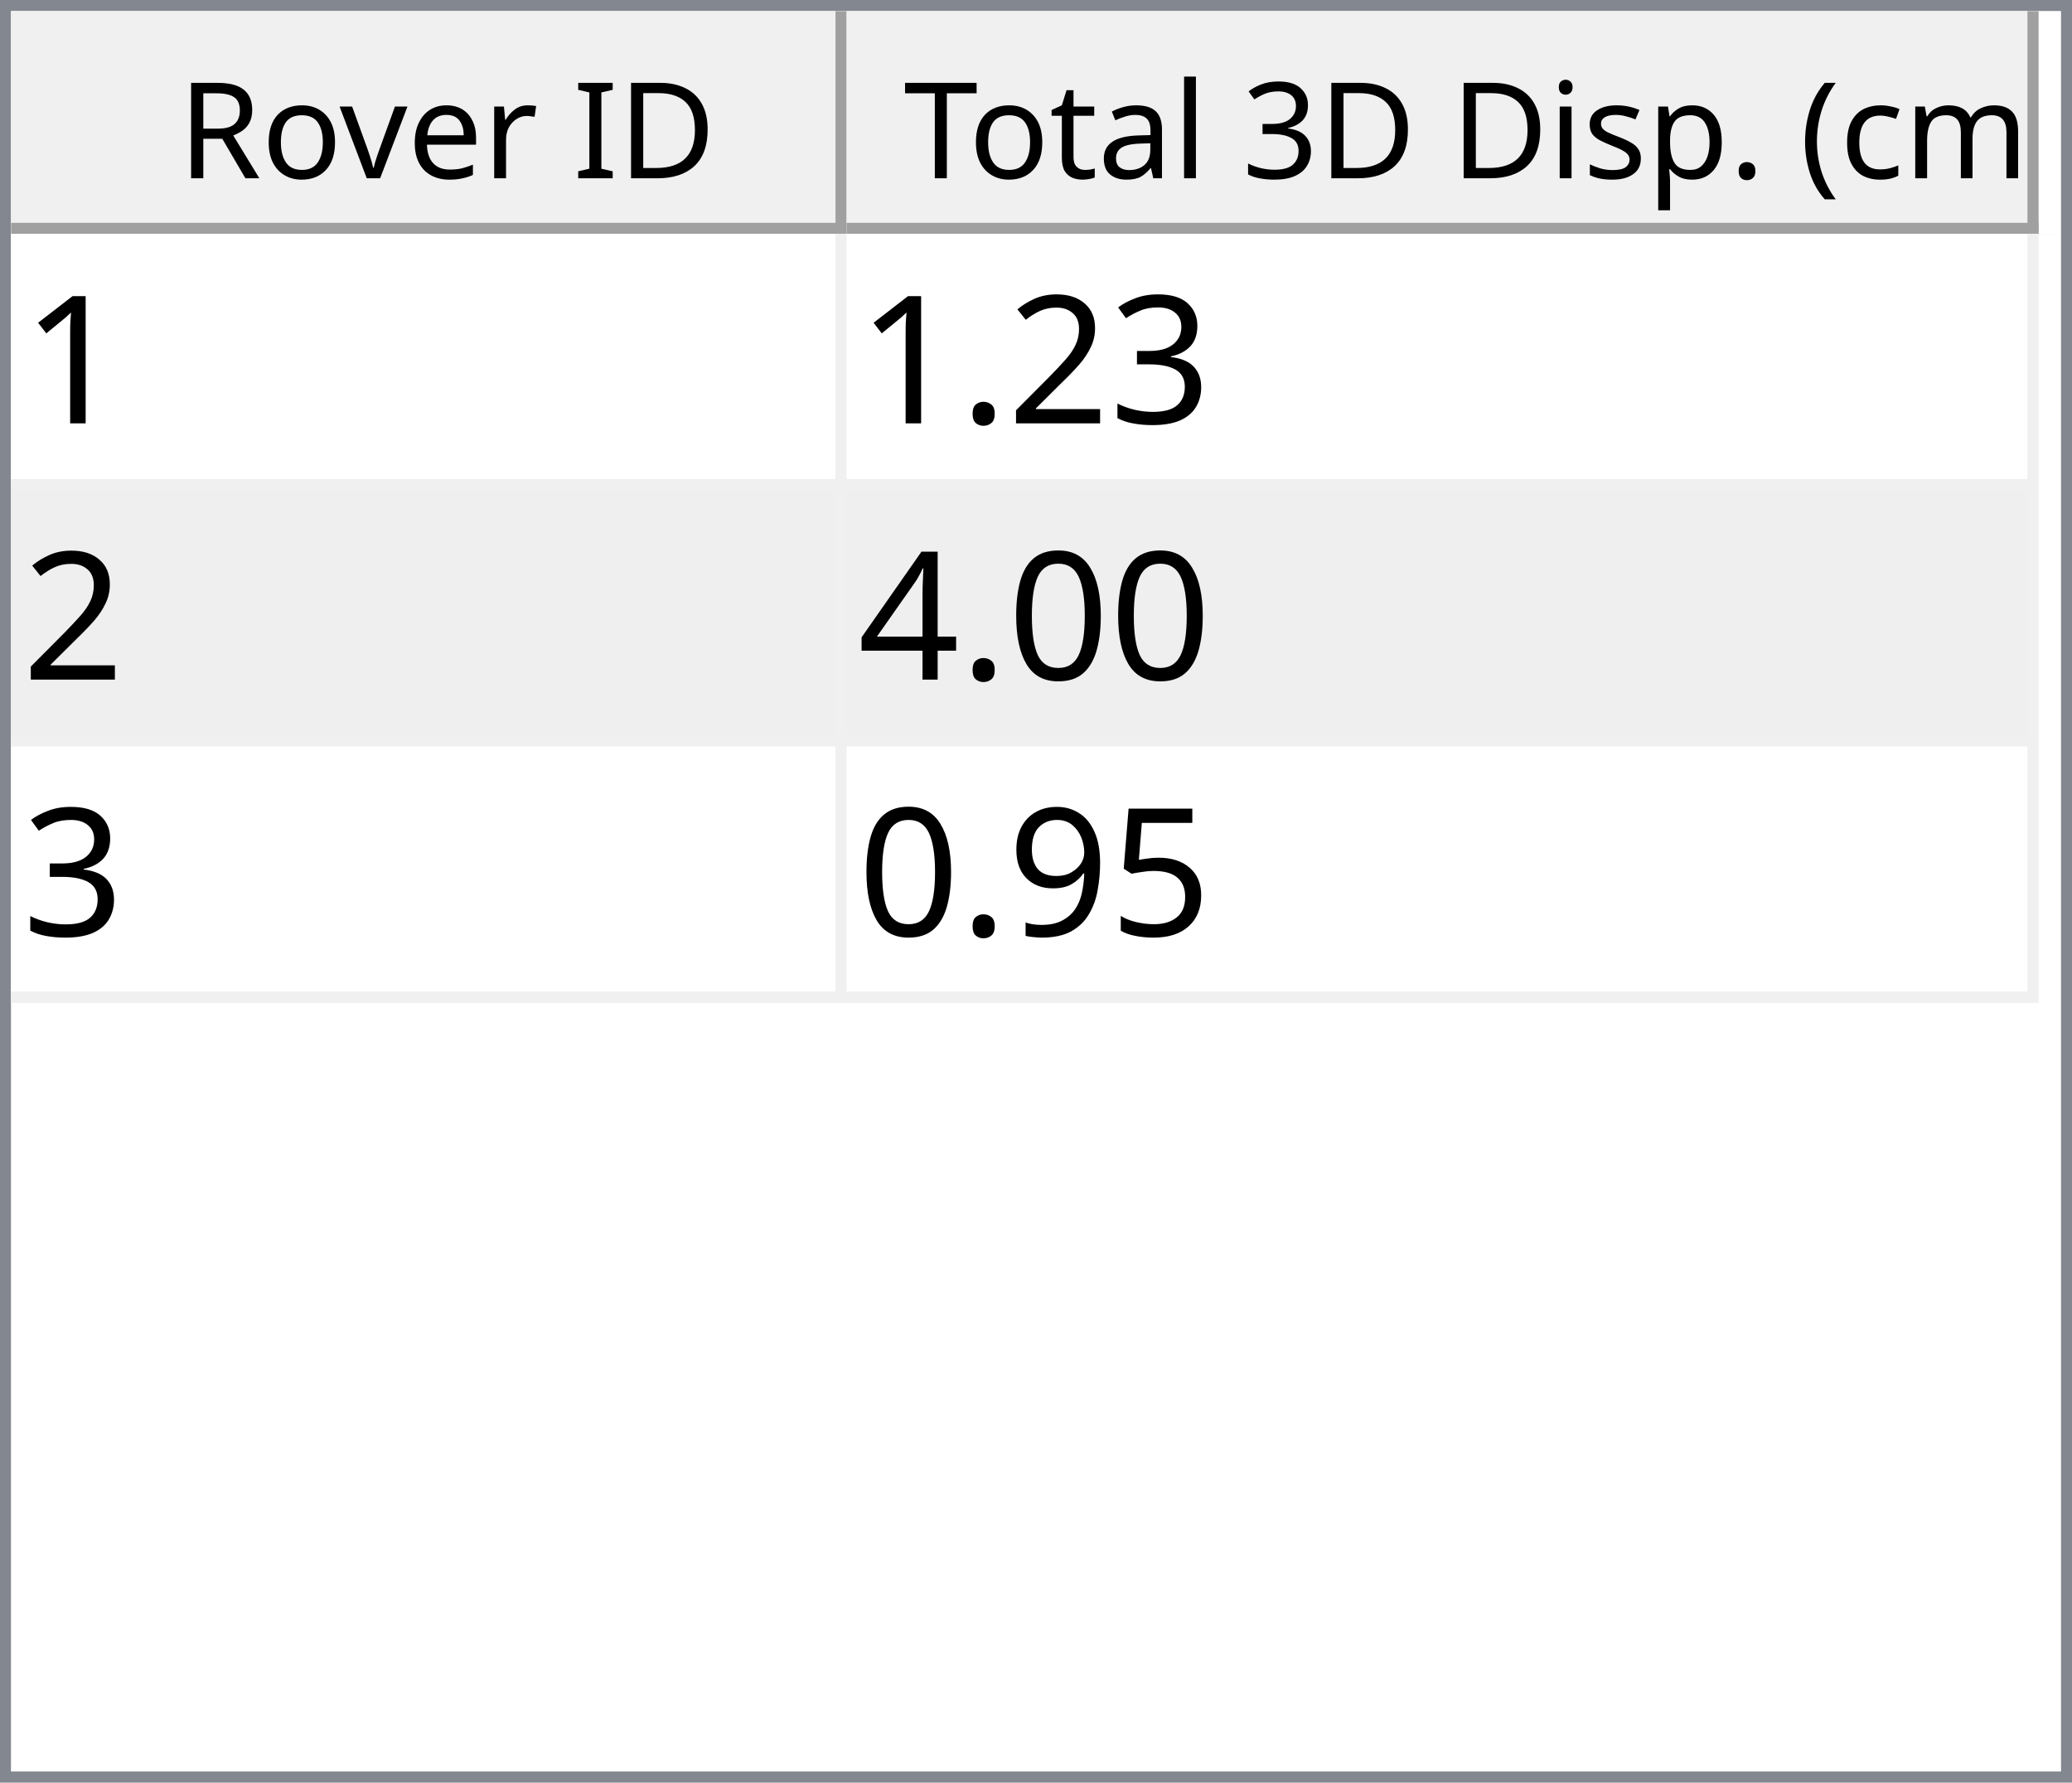
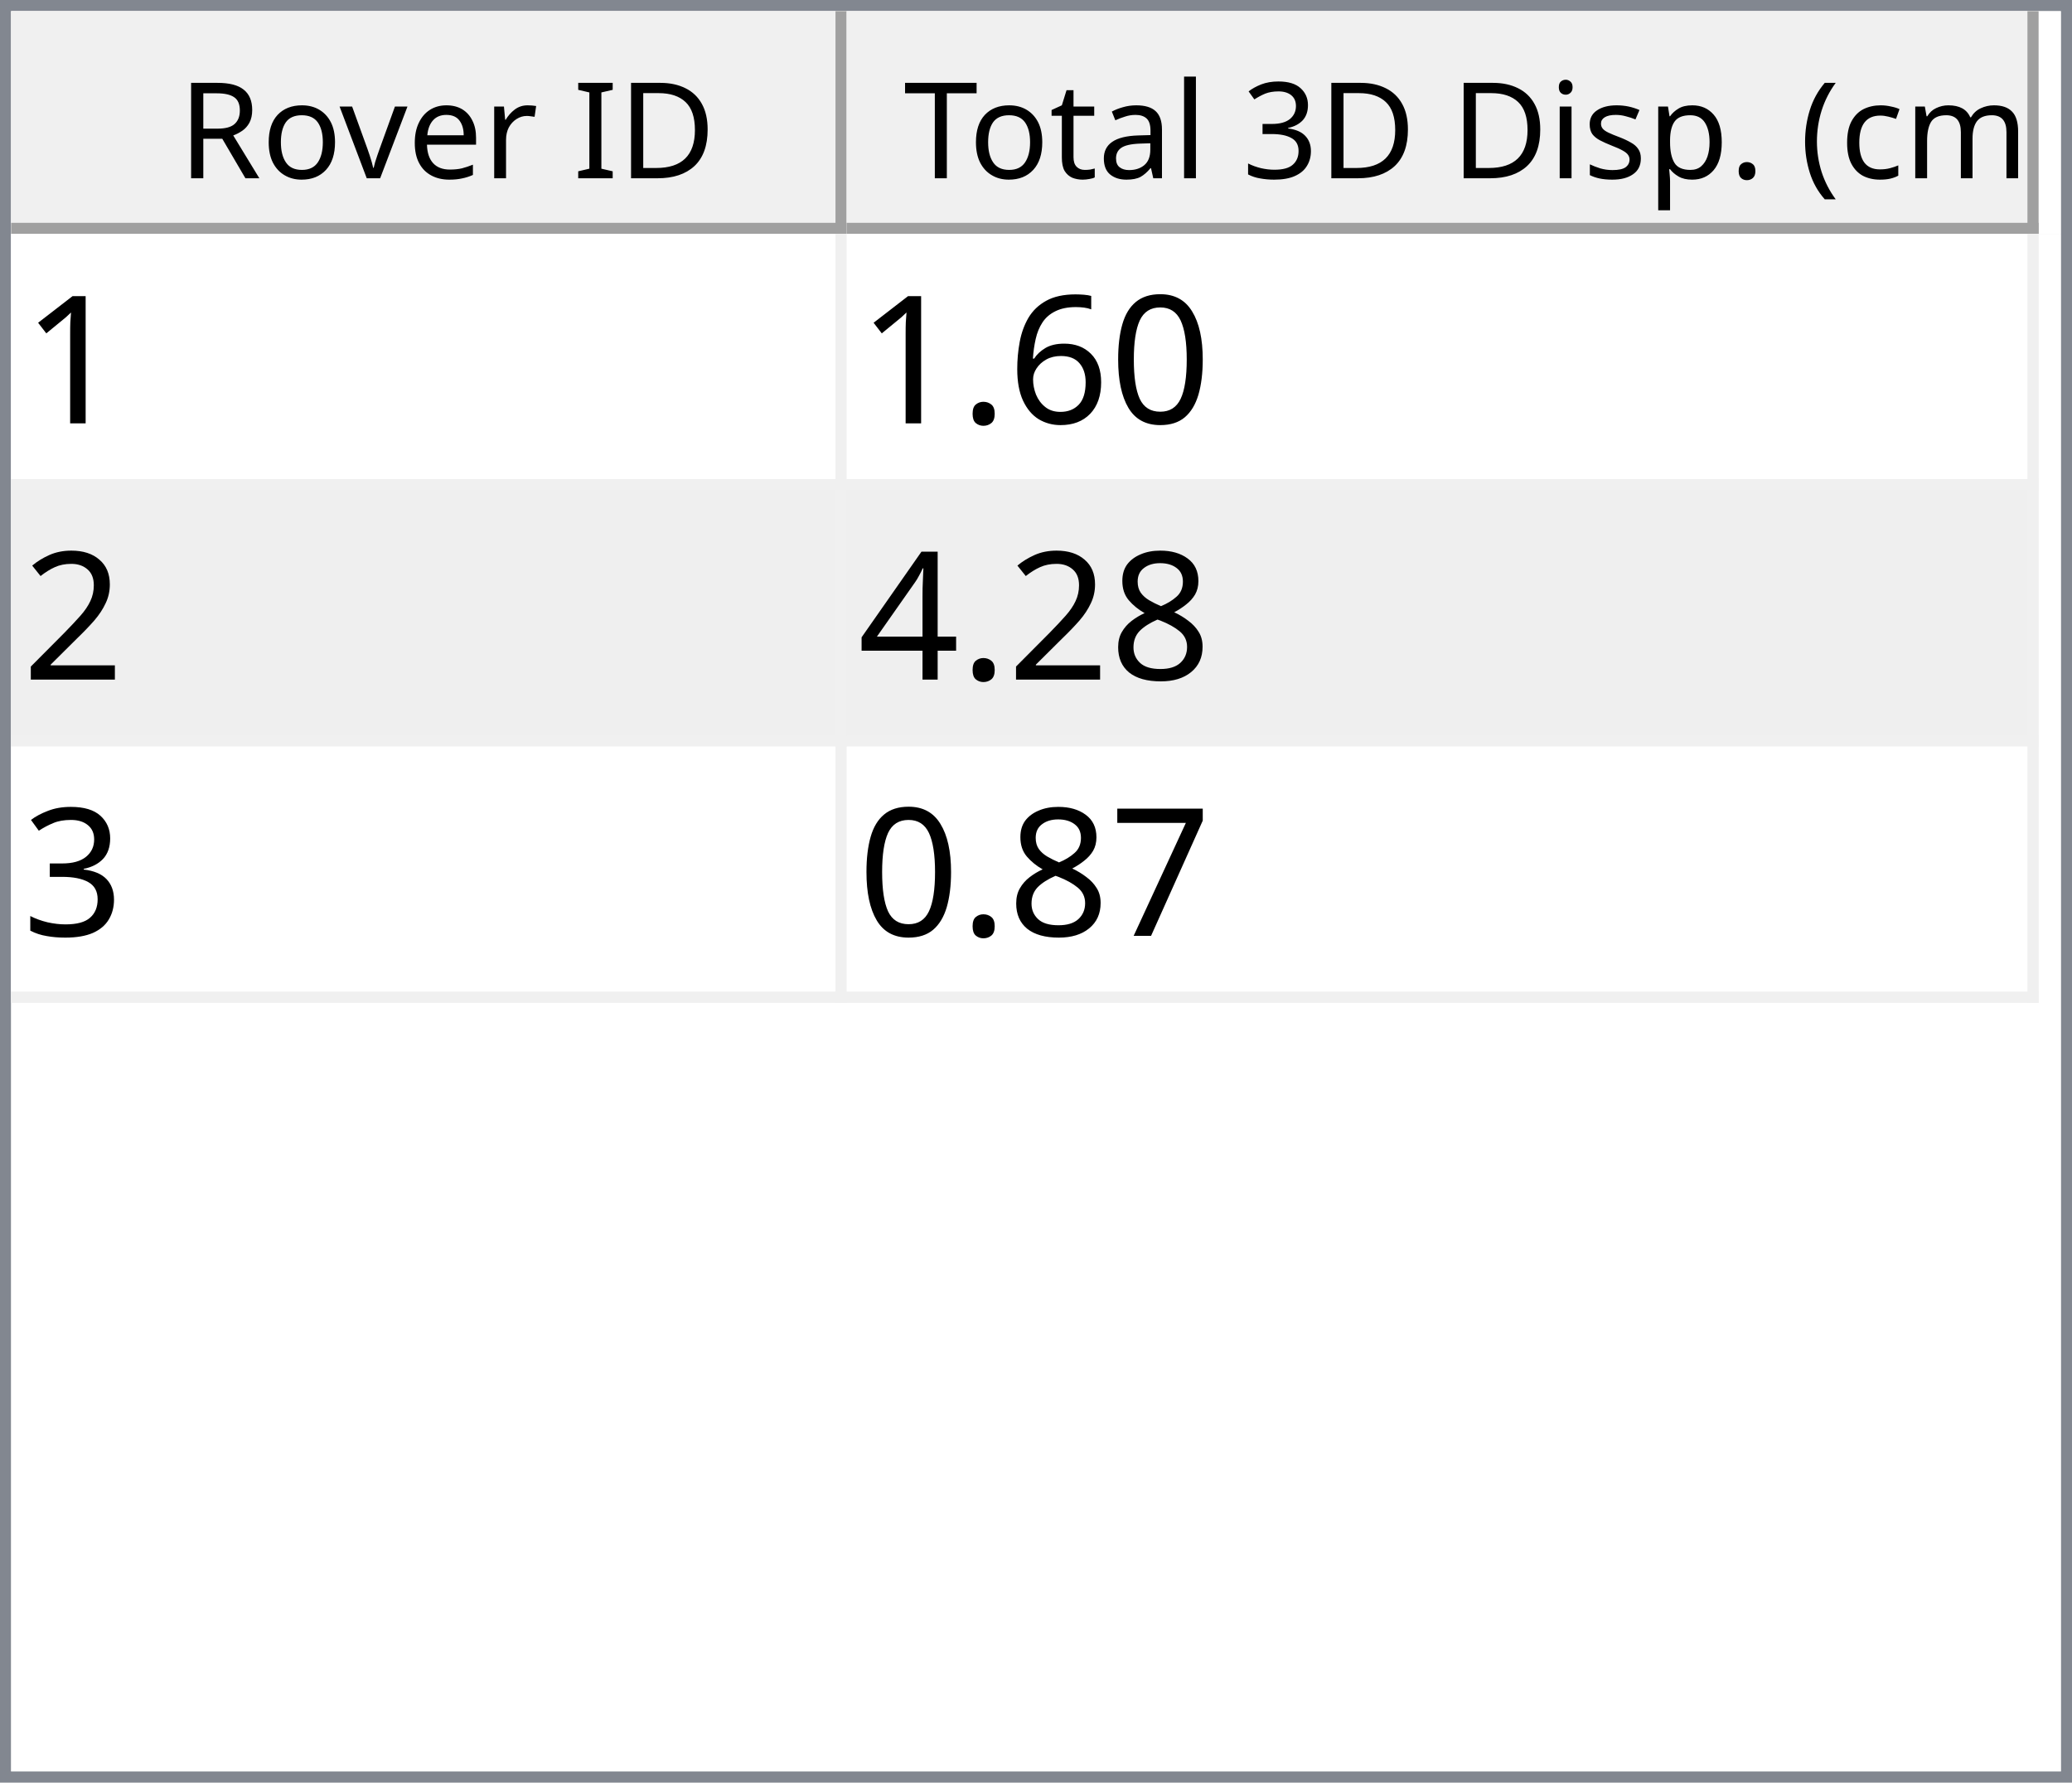
<svg xmlns="http://www.w3.org/2000/svg" style="fill-opacity:1; color-rendering:auto; color-interpolation:auto; text-rendering:auto; stroke:black; stroke-linecap:square; stroke-miterlimit:10; shape-rendering:auto; stroke-opacity:1; fill:black; stroke-dasharray:none; font-weight:normal; stroke-width:1; font-family:'Dialog'; font-style:normal; stroke-linejoin:miter; font-size:12px; stroke-dashoffset:0; image-rendering:auto;" width="186" height="160">
  <defs id="genericDefs" />
  <g>
    <defs id="defs1">
      <clipPath clipPathUnits="userSpaceOnUse" id="clipPath1">
        <path d="M0 0 L186 0 L186 160 L0 160 L0 0 Z" />
      </clipPath>
      <clipPath clipPathUnits="userSpaceOnUse" id="clipPath2">
        <path d="M0 0 L0 160 L186 160 L186 0 Z" />
      </clipPath>
      <clipPath clipPathUnits="userSpaceOnUse" id="clipPath3">
        <path d="M0 0 L0 20 L184 20 L184 0 Z" />
      </clipPath>
      <clipPath clipPathUnits="userSpaceOnUse" id="clipPath4">
        <path d="M0 0 L0 20 L75 20 L75 0 Z" />
      </clipPath>
      <clipPath clipPathUnits="userSpaceOnUse" id="clipPath5">
        <path d="M1 1 L1 19 L74 19 L74 1 Z" />
      </clipPath>
      <clipPath clipPathUnits="userSpaceOnUse" id="clipPath6">
        <path d="M0 0 L0 18 L73 18 L73 0 Z" />
      </clipPath>
      <clipPath clipPathUnits="userSpaceOnUse" id="clipPath7">
        <path d="M-0.5 -0.5 L-0.5 19.5 L74.5 19.5 L74.5 -0.5 Z" />
      </clipPath>
      <clipPath clipPathUnits="userSpaceOnUse" id="clipPath8">
        <path d="M0 0 L0 20 L107 20 L107 0 Z" />
      </clipPath>
      <clipPath clipPathUnits="userSpaceOnUse" id="clipPath9">
        <path d="M1 1 L1 19 L106 19 L106 1 Z" />
      </clipPath>
      <clipPath clipPathUnits="userSpaceOnUse" id="clipPath10">
        <path d="M0 0 L0 18 L105 18 L105 0 Z" />
      </clipPath>
      <clipPath clipPathUnits="userSpaceOnUse" id="clipPath11">
        <path d="M-0.5 -0.5 L-0.5 19.5 L106.5 19.5 L106.5 -0.5 Z" />
      </clipPath>
      <clipPath clipPathUnits="userSpaceOnUse" id="clipPath12">
        <path d="M0 0 L0 138 L184 138 L184 0 Z" />
      </clipPath>
      <clipPath clipPathUnits="userSpaceOnUse" id="clipPath13">
        <path d="M0 0 L0 69 L182 69 L182 0 Z" />
      </clipPath>
      <clipPath clipPathUnits="userSpaceOnUse" id="clipPath14">
        <path d="M-0.5 -0.5 L-0.5 68.5 L181.5 68.5 L181.5 -0.5 Z" />
      </clipPath>
      <clipPath clipPathUnits="userSpaceOnUse" id="clipPath15">
        <path d="M0 0 L0 22 L74 22 L74 0 Z" />
      </clipPath>
      <clipPath clipPathUnits="userSpaceOnUse" id="clipPath16">
        <path d="M0 0 L0 22 L106 22 L106 0 Z" />
      </clipPath>
      <font horiz-adv-x="64.551" id="font1">
        <font-face ascent="107.91" descent="25.098" units-per-em="100" style="font-style:normal; font-family:Segoe UI; font-weight:normal;" />
        <missing-glyph horiz-adv-x="64.551" d="M8.109 0 L8.109 68.266 L56.453 68.266 L56.453 0 L8.109 0 ZM15.328 7.234 L49.219 7.234 L49.219 61.031 L15.328 61.031 L15.328 7.234 Z" />
        <glyph unicode="D" horiz-adv-x="70.117" d="M9.188 0 L9.188 70.016 L28.516 70.016 Q65.531 70.016 65.531 35.891 Q65.531 19.672 55.25 9.836 Q44.969 0 27.734 0 L9.188 0 ZM17.391 62.594 L17.391 7.422 L27.828 7.422 Q41.609 7.422 49.273 14.797 Q56.938 22.172 56.938 35.688 Q56.938 62.594 28.328 62.594 L17.391 62.594 Z" />
        <glyph unicode="I" horiz-adv-x="26.611" d="M17.391 0 L9.188 0 L9.188 70.016 L17.391 70.016 L17.391 0 Z" />
        <glyph unicode=" " horiz-adv-x="27.393" d="" />
        <glyph unicode="r" horiz-adv-x="34.766" d="M34.188 41.891 Q32.078 43.5 28.125 43.5 Q23 43.5 19.555 38.672 Q16.109 33.844 16.109 25.484 L16.109 0 L8.109 0 L8.109 50 L16.109 50 L16.109 39.703 L16.312 39.703 Q18.016 44.969 21.531 47.922 Q25.047 50.875 29.391 50.875 Q32.516 50.875 34.188 50.203 L34.188 41.891 Z" />
        <glyph unicode="e" horiz-adv-x="52.295" d="M48.297 23 L12.984 23 Q13.188 14.656 17.484 10.109 Q21.781 5.562 29.297 5.562 Q37.75 5.562 44.828 11.141 L44.828 3.609 Q38.234 -1.172 27.391 -1.172 Q16.797 -1.172 10.742 5.641 Q4.688 12.453 4.688 24.812 Q4.688 36.469 11.305 43.82 Q17.922 51.172 27.734 51.172 Q37.547 51.172 42.922 44.828 Q48.297 38.484 48.297 27.203 L48.297 23 ZM40.094 29.781 Q40.047 36.719 36.75 40.578 Q33.453 44.438 27.594 44.438 Q21.922 44.438 17.969 40.383 Q14.016 36.328 13.094 29.781 L40.094 29.781 Z" />
        <glyph unicode="v" horiz-adv-x="47.9" d="M47.406 50 L27.484 0 L19.625 0 L0.688 50 L9.469 50 L22.172 13.672 Q23.578 9.672 23.922 6.688 L24.125 6.688 Q24.609 10.453 25.688 13.484 L38.969 50 L47.406 50 Z" />
        <glyph unicode="o" horiz-adv-x="58.594" d="M29 -1.172 Q17.922 -1.172 11.305 5.836 Q4.688 12.844 4.688 24.422 Q4.688 37.016 11.57 44.094 Q18.453 51.172 30.172 51.172 Q41.359 51.172 47.633 44.289 Q53.906 37.406 53.906 25.203 Q53.906 13.234 47.141 6.031 Q40.375 -1.172 29 -1.172 ZM29.594 44.438 Q21.875 44.438 17.383 39.188 Q12.891 33.938 12.891 24.703 Q12.891 15.828 17.43 10.695 Q21.969 5.562 29.594 5.562 Q37.359 5.562 41.531 10.594 Q45.703 15.625 45.703 24.906 Q45.703 34.281 41.531 39.359 Q37.359 44.438 29.594 44.438 Z" />
        <glyph unicode="R" horiz-adv-x="59.814" d="M59.375 0 L49.609 0 L37.891 19.625 Q36.281 22.359 34.766 24.289 Q33.25 26.219 31.664 27.438 Q30.078 28.656 28.25 29.219 Q26.422 29.781 24.125 29.781 L17.391 29.781 L17.391 0 L9.188 0 L9.188 70.016 L30.078 70.016 Q34.672 70.016 38.555 68.867 Q42.438 67.719 45.289 65.375 Q48.141 63.031 49.758 59.547 Q51.375 56.062 51.375 51.375 Q51.375 47.703 50.273 44.656 Q49.172 41.609 47.148 39.211 Q45.125 36.812 42.266 35.133 Q39.406 33.453 35.844 32.516 L35.844 32.328 Q37.594 31.547 38.891 30.547 Q40.188 29.547 41.359 28.18 Q42.531 26.812 43.68 25.078 Q44.828 23.344 46.234 21.047 L59.375 0 ZM17.391 62.594 L17.391 37.203 L28.516 37.203 Q31.594 37.203 34.203 38.133 Q36.812 39.062 38.719 40.797 Q40.625 42.531 41.703 45.047 Q42.781 47.562 42.781 50.688 Q42.781 56.297 39.141 59.445 Q35.5 62.594 28.609 62.594 L17.391 62.594 Z" />
        <glyph unicode=")" horiz-adv-x="30.176" d="M8.297 -15.922 L1.172 -15.922 Q16.406 2.344 16.406 26.812 Q16.406 51.469 1.078 70.016 L8.297 70.016 Q23.531 52.156 23.531 26.703 Q23.531 1.375 8.297 -15.922 Z" />
        <glyph unicode="m" horiz-adv-x="86.133" d="M79.109 0 L71.094 0 L71.094 28.719 Q71.094 37.016 68.531 40.727 Q65.969 44.438 59.906 44.438 Q54.781 44.438 51.195 39.75 Q47.609 35.062 47.609 28.516 L47.609 0 L39.594 0 L39.594 29.688 Q39.594 44.438 28.219 44.438 Q22.953 44.438 19.531 40.016 Q16.109 35.594 16.109 28.516 L16.109 0 L8.109 0 L8.109 50 L16.109 50 L16.109 42.094 L16.312 42.094 Q21.625 51.172 31.844 51.172 Q36.969 51.172 40.773 48.312 Q44.578 45.453 46 40.828 Q51.562 51.172 62.594 51.172 Q79.109 51.172 79.109 30.812 L79.109 0 Z" />
        <glyph unicode="c" horiz-adv-x="46.191" d="M42.188 2.297 Q36.422 -1.172 28.516 -1.172 Q17.828 -1.172 11.258 5.789 Q4.688 12.75 4.688 23.828 Q4.688 36.188 11.766 43.68 Q18.844 51.172 30.672 51.172 Q37.25 51.172 42.281 48.734 L42.281 40.531 Q36.719 44.438 30.375 44.438 Q22.703 44.438 17.797 38.945 Q12.891 33.453 12.891 24.516 Q12.891 15.719 17.508 10.641 Q22.125 5.562 29.891 5.562 Q36.422 5.562 42.188 9.906 L42.188 2.297 Z" />
        <glyph unicode="(" horiz-adv-x="30.176" d="M29.109 -15.922 L21.969 -15.922 Q6.844 1.375 6.844 26.703 Q6.844 52.156 21.969 70.016 L29.203 70.016 Q13.875 51.469 13.875 26.812 Q13.875 2.344 29.109 -15.922 Z" />
        <glyph unicode="." horiz-adv-x="21.68" d="M10.891 -1.078 Q8.641 -1.078 7.055 0.539 Q5.469 2.156 5.469 4.391 Q5.469 6.641 7.055 8.273 Q8.641 9.906 10.891 9.906 Q13.188 9.906 14.797 8.273 Q16.406 6.641 16.406 4.391 Q16.406 2.156 14.797 0.539 Q13.188 -1.078 10.891 -1.078 Z" />
        <glyph unicode="p" horiz-adv-x="58.789" d="M16.312 7.234 L16.109 7.234 L16.109 -23 L8.109 -23 L8.109 50 L16.109 50 L16.109 41.219 L16.312 41.219 Q22.219 51.172 33.594 51.172 Q43.266 51.172 48.688 44.461 Q54.109 37.75 54.109 26.469 Q54.109 13.922 48 6.375 Q41.891 -1.172 31.297 -1.172 Q21.578 -1.172 16.312 7.234 ZM16.109 27.391 L16.109 20.406 Q16.109 14.203 20.141 9.883 Q24.172 5.562 30.375 5.562 Q37.641 5.562 41.773 11.133 Q45.906 16.703 45.906 26.609 Q45.906 34.969 42.047 39.703 Q38.188 44.438 31.594 44.438 Q24.609 44.438 20.359 39.578 Q16.109 34.719 16.109 27.391 Z" />
        <glyph unicode="s" horiz-adv-x="42.432" d="M5.078 1.812 L5.078 10.406 Q11.625 5.562 19.484 5.562 Q30.031 5.562 30.031 12.594 Q30.031 14.594 29.125 15.992 Q28.219 17.391 26.68 18.461 Q25.141 19.531 23.07 20.383 Q21 21.234 18.609 22.172 Q15.281 23.484 12.766 24.828 Q10.25 26.172 8.57 27.859 Q6.891 29.547 6.031 31.695 Q5.172 33.844 5.172 36.719 Q5.172 40.234 6.789 42.945 Q8.406 45.656 11.086 47.484 Q13.766 49.312 17.211 50.242 Q20.656 51.172 24.312 51.172 Q30.812 51.172 35.938 48.922 L35.938 40.828 Q30.422 44.438 23.25 44.438 Q21 44.438 19.195 43.922 Q17.391 43.406 16.094 42.477 Q14.797 41.547 14.086 40.258 Q13.375 38.969 13.375 37.406 Q13.375 35.453 14.086 34.133 Q14.797 32.812 16.164 31.789 Q17.531 30.766 19.484 29.938 Q21.438 29.109 23.922 28.125 Q27.25 26.859 29.883 25.516 Q32.516 24.172 34.375 22.484 Q36.234 20.797 37.234 18.602 Q38.234 16.406 38.234 13.375 Q38.234 9.672 36.602 6.938 Q34.969 4.203 32.234 2.398 Q29.5 0.594 25.93 -0.289 Q22.359 -1.172 18.453 -1.172 Q10.75 -1.172 5.078 1.812 Z" />
        <glyph unicode="i" horiz-adv-x="24.219" d="M12.203 62.703 Q10.062 62.703 8.547 64.164 Q7.031 65.625 7.031 67.875 Q7.031 70.125 8.547 71.609 Q10.062 73.094 12.203 73.094 Q14.406 73.094 15.945 71.609 Q17.484 70.125 17.484 67.875 Q17.484 65.719 15.945 64.211 Q14.406 62.703 12.203 62.703 ZM16.109 0 L8.109 0 L8.109 50 L16.109 50 L16.109 0 Z" />
        <glyph unicode="3" horiz-adv-x="53.906" d="M46.531 19.828 Q46.531 15.094 44.75 11.211 Q42.969 7.328 39.719 4.57 Q36.469 1.812 31.93 0.297 Q27.391 -1.219 21.922 -1.219 Q11.922 -1.219 6 2.594 L6 11.188 Q13.094 5.609 22.219 5.609 Q25.875 5.609 28.828 6.539 Q31.781 7.469 33.906 9.227 Q36.031 10.984 37.18 13.477 Q38.328 15.969 38.328 19.094 Q38.328 32.812 18.797 32.812 L12.984 32.812 L12.984 39.594 L18.5 39.594 Q35.797 39.594 35.797 52.484 Q35.797 64.406 22.609 64.406 Q15.188 64.406 8.688 59.422 L8.688 67.188 Q15.375 71.188 24.609 71.188 Q29 71.188 32.57 69.969 Q36.141 68.75 38.68 66.555 Q41.219 64.359 42.609 61.281 Q44 58.203 44 54.5 Q44 40.672 30.031 36.719 L30.031 36.531 Q33.594 36.141 36.625 34.797 Q39.656 33.453 41.852 31.305 Q44.047 29.156 45.289 26.25 Q46.531 23.344 46.531 19.828 Z" />
        <glyph unicode="l" horiz-adv-x="24.219" d="M16.109 0 L8.109 0 L8.109 74.031 L16.109 74.031 L16.109 0 Z" />
        <glyph unicode="a" horiz-adv-x="50.879" d="M43.891 0 L35.891 0 L35.891 7.812 L35.688 7.812 Q30.469 -1.172 20.312 -1.172 Q12.844 -1.172 8.617 2.781 Q4.391 6.734 4.391 13.281 Q4.391 27.297 20.906 29.594 L35.891 31.688 Q35.891 44.438 25.594 44.438 Q16.547 44.438 9.281 38.281 L9.281 46.484 Q16.656 51.172 26.266 51.172 Q43.891 51.172 43.891 32.516 L43.891 0 ZM35.891 25.297 L23.828 23.641 Q18.266 22.859 15.43 20.875 Q12.594 18.891 12.594 13.875 Q12.594 10.203 15.211 7.883 Q17.828 5.562 22.172 5.562 Q28.125 5.562 32.008 9.742 Q35.891 13.922 35.891 20.312 L35.891 25.297 Z" />
        <glyph unicode="t" horiz-adv-x="33.887" d="M31.297 0.484 Q28.469 -1.078 23.828 -1.078 Q10.688 -1.078 10.688 13.578 L10.688 43.172 L2.094 43.172 L2.094 50 L10.688 50 L10.688 62.203 L18.703 64.797 L18.703 50 L31.297 50 L31.297 43.172 L18.703 43.172 L18.703 14.984 Q18.703 9.969 20.414 7.82 Q22.125 5.672 26.078 5.672 Q29.109 5.672 31.297 7.328 L31.297 0.484 Z" />
        <glyph unicode="T" horiz-adv-x="52.393" d="M50.594 62.594 L30.375 62.594 L30.375 0 L22.172 0 L22.172 62.594 L2 62.594 L2 70.016 L50.594 70.016 L50.594 62.594 Z" />
      </font>
      <font horiz-adv-x="75.0" id="font2">
        <font-face ascent="100.537" descent="21.973" units-per-em="100" style="font-style:normal; font-family:sans-serif; font-weight:normal;" />
        <missing-glyph horiz-adv-x="75.0" d="M12.5 0 L12.5 62.5 L62.5 62.5 L62.5 0 L12.5 0 ZM14.062 1.562 L60.938 1.562 L60.938 60.938 L14.062 60.938 L14.062 1.562 Z" />
        <glyph unicode="1" horiz-adv-x="55.615" d="M37.25 0 L28.469 0 L28.469 56 Q25.297 52.984 20.141 49.953 Q14.984 46.922 10.891 45.406 L10.891 53.906 Q18.266 57.375 23.781 62.305 Q29.297 67.234 31.594 71.875 L37.25 71.875 L37.25 0 Z" />
+         <glyph unicode="0" horiz-adv-x="55.615" d="M4.156 35.297 Q4.156 48 6.766 55.742 Q9.375 63.484 14.523 67.68 Q19.672 71.875 27.484 71.875 Q33.25 71.875 37.594 69.555 Q41.938 67.234 44.773 62.867 Q47.609 58.5 49.219 52.227 Q50.828 45.953 50.828 35.297 Q50.828 22.703 48.242 14.969 Q45.656 7.234 40.508 3.008 Q35.359 -1.219 27.484 -1.219 Q17.141 -1.219 11.234 6.203 Q4.156 15.141 4.156 35.297 ZM13.188 35.297 Q13.188 17.672 17.312 11.836 Q21.438 6 27.484 6 Q33.547 6 37.672 11.859 Q41.797 17.719 41.797 35.297 Q41.797 52.984 37.672 58.789 Q33.547 64.594 27.391 64.594 Q21.344 64.594 17.719 59.469 Q13.188 52.938 13.188 35.297 Z" />
+         <glyph unicode="6" horiz-adv-x="55.615" d="M49.75 54.047 L41.016 53.375 Q39.844 58.547 37.703 60.891 Q34.125 64.656 28.906 64.656 Q24.703 64.656 21.531 62.312 Q17.391 59.281 14.992 53.469 Q12.594 47.656 12.5 36.922 Q15.672 41.75 20.266 44.094 Q24.859 46.438 29.891 46.438 Q38.672 46.438 44.852 39.969 Q51.031 33.5 51.031 23.25 Q51.031 16.5 48.125 10.719 Q45.219 4.938 40.141 1.859 Q35.062 -1.219 28.609 -1.219 Q17.625 -1.219 10.695 6.859 Q3.766 14.938 3.766 33.5 Q3.766 54.25 11.422 63.672 Q18.109 71.875 29.438 71.875 Q37.891 71.875 43.289 67.141 Q48.688 62.406 49.75 54.047 ZM13.875 23.188 Q13.875 18.656 15.797 14.508 Q17.719 10.359 21.188 8.18 Q24.656 6 28.469 6 Q34.031 6 38.039 10.492 Q42.047 14.984 42.047 22.703 Q42.047 30.125 38.086 34.398 Q34.125 38.672 28.125 38.672 Q22.172 38.672 18.023 34.398 Q13.875 30.125 13.875 23.188 Z" />
+         <glyph unicode="." horiz-adv-x="27.783" d="M9.078 0 L9.078 10.016 L19.094 10.016 L19.094 0 L9.078 0 Z" />
+         <glyph unicode="2" horiz-adv-x="55.615" d="M50.344 8.453 L50.344 0 L3.031 0 Q2.938 3.172 4.047 6.109 Q5.859 10.938 9.836 15.625 Q13.812 20.312 21.344 26.469 Q33.016 36.031 37.117 41.625 Q41.219 47.219 41.219 52.203 Q41.219 57.422 37.477 61.008 Q33.734 64.594 27.734 64.594 Q21.391 64.594 17.578 60.789 Q13.766 56.984 13.719 50.25 L4.688 51.172 Q5.609 61.281 11.664 66.578 Q17.719 71.875 27.938 71.875 Q38.234 71.875 44.242 66.164 Q50.25 60.453 50.25 52 Q50.25 47.703 48.492 43.555 Q46.734 39.406 42.656 34.812 Q38.578 30.219 29.109 22.219 Q21.188 15.578 18.945 13.211 Q16.703 10.844 15.234 8.453 L50.344 8.453 Z" />
+         <glyph unicode="8" horiz-adv-x="55.615" d="M17.672 38.812 Q12.203 40.828 9.57 44.539 Q6.938 48.25 6.938 53.422 Q6.938 61.234 12.555 66.555 Q18.172 71.875 27.484 71.875 Q36.859 71.875 42.578 66.43 Q48.297 60.984 48.297 53.172 Q48.297 48.188 45.68 44.508 Q43.062 40.828 37.75 38.812 Q44.344 36.672 47.781 31.883 Q51.219 27.094 51.219 20.453 Q51.219 11.281 44.727 5.031 Q38.234 -1.219 27.641 -1.219 Q17.047 -1.219 10.547 5.055 Q4.047 11.328 4.047 20.703 Q4.047 27.688 7.594 32.398 Q11.141 37.109 17.672 38.812 ZM15.922 53.719 Q15.922 48.641 19.195 45.414 Q22.469 42.188 27.688 42.188 Q32.766 42.188 36.016 45.383 Q39.266 48.578 39.266 53.219 Q39.266 58.062 35.914 61.359 Q32.562 64.656 27.594 64.656 Q22.562 64.656 19.242 61.43 Q15.922 58.203 15.922 53.719 ZM13.094 20.656 Q13.094 16.891 14.875 13.375 Q16.656 9.859 20.172 7.93 Q23.688 6 27.734 6 Q34.031 6 38.133 10.055 Q42.234 14.109 42.234 20.359 Q42.234 26.703 38.016 30.859 Q33.797 35.016 27.438 35.016 Q21.234 35.016 17.164 30.914 Q13.094 26.812 13.094 20.656 Z" />
+         <glyph unicode="4" horiz-adv-x="55.615" d="M32.328 0 L32.328 17.141 L1.266 17.141 L1.266 25.203 L33.938 71.578 L41.109 71.578 L41.109 25.203 L50.781 25.203 L50.781 17.141 L41.109 17.141 L41.109 0 L32.328 0 ZM32.328 25.203 L32.328 57.469 L9.906 25.203 L32.328 25.203 Z" />
        <glyph unicode="3" horiz-adv-x="55.615" d="M4.203 18.891 L12.984 20.062 Q14.5 12.594 18.141 9.297 Q21.781 6 27 6 Q33.203 6 37.477 10.297 Q41.75 14.594 41.75 20.953 Q41.75 27 37.797 30.93 Q33.844 34.859 27.734 34.859 Q25.25 34.859 21.531 33.891 L22.516 41.609 Q23.391 41.5 23.922 41.5 Q29.547 41.5 34.039 44.43 Q38.531 47.359 38.531 53.469 Q38.531 58.297 35.258 61.477 Q31.984 64.656 26.812 64.656 Q21.688 64.656 18.266 61.43 Q14.844 58.203 13.875 51.766 L5.078 53.328 Q6.688 62.156 12.398 67.016 Q18.109 71.875 26.609 71.875 Q32.469 71.875 37.398 69.359 Q42.328 66.844 44.945 62.5 Q47.562 58.156 47.562 53.266 Q47.562 48.641 45.07 44.828 Q42.578 41.016 37.703 38.766 Q44.047 37.312 47.562 32.695 Q51.078 28.078 51.078 21.141 Q51.078 11.766 44.242 5.25 Q37.406 -1.266 26.953 -1.266 Q17.531 -1.266 11.305 4.352 Q5.078 9.969 4.203 18.891 Z" />
-         <glyph unicode="2" horiz-adv-x="55.615" d="M50.344 8.453 L50.344 0 L3.031 0 Q2.938 3.172 4.047 6.109 Q5.859 10.938 9.836 15.625 Q13.812 20.312 21.344 26.469 Q33.016 36.031 37.117 41.625 Q41.219 47.219 41.219 52.203 Q41.219 57.422 37.477 61.008 Q33.734 64.594 27.734 64.594 Q21.391 64.594 17.578 60.789 Q13.766 56.984 13.719 50.25 L4.688 51.172 Q5.609 61.281 11.664 66.578 Q17.719 71.875 27.938 71.875 Q38.234 71.875 44.242 66.164 Q50.25 60.453 50.25 52 Q50.25 47.703 48.492 43.555 Q46.734 39.406 42.656 34.812 Q38.578 30.219 29.109 22.219 Q21.188 15.578 18.945 13.211 Q16.703 10.844 15.234 8.453 L50.344 8.453 Z" />
-         <glyph unicode="." horiz-adv-x="27.783" d="M9.078 0 L9.078 10.016 L19.094 10.016 L19.094 0 L9.078 0 Z" />
-         <glyph unicode="0" horiz-adv-x="55.615" d="M4.156 35.297 Q4.156 48 6.766 55.742 Q9.375 63.484 14.523 67.68 Q19.672 71.875 27.484 71.875 Q33.25 71.875 37.594 69.555 Q41.938 67.234 44.773 62.867 Q47.609 58.5 49.219 52.227 Q50.828 45.953 50.828 35.297 Q50.828 22.703 48.242 14.969 Q45.656 7.234 40.508 3.008 Q35.359 -1.219 27.484 -1.219 Q17.141 -1.219 11.234 6.203 Q4.156 15.141 4.156 35.297 ZM13.188 35.297 Q13.188 17.672 17.312 11.836 Q21.438 6 27.484 6 Q33.547 6 37.672 11.859 Q41.797 17.719 41.797 35.297 Q41.797 52.984 37.672 58.789 Q33.547 64.594 27.391 64.594 Q21.344 64.594 17.719 59.469 Q13.188 52.938 13.188 35.297 Z" />
-         <glyph unicode="4" horiz-adv-x="55.615" d="M32.328 0 L32.328 17.141 L1.266 17.141 L1.266 25.203 L33.938 71.578 L41.109 71.578 L41.109 25.203 L50.781 25.203 L50.781 17.141 L41.109 17.141 L41.109 0 L32.328 0 ZM32.328 25.203 L32.328 57.469 L9.906 25.203 L32.328 25.203 Z" />
-         <glyph unicode="5" horiz-adv-x="55.615" d="M4.156 18.75 L13.375 19.531 Q14.406 12.797 18.141 9.398 Q21.875 6 27.156 6 Q33.5 6 37.891 10.789 Q42.281 15.578 42.281 23.484 Q42.281 31 38.062 35.352 Q33.844 39.703 27 39.703 Q22.75 39.703 19.336 37.773 Q15.922 35.844 13.969 32.766 L5.719 33.844 L12.641 70.609 L48.25 70.609 L48.25 62.203 L19.672 62.203 L15.828 42.969 Q22.266 47.469 29.344 47.469 Q38.719 47.469 45.164 40.969 Q51.609 34.469 51.609 24.266 Q51.609 14.547 45.953 7.469 Q39.062 -1.219 27.156 -1.219 Q17.391 -1.219 11.211 4.25 Q5.031 9.719 4.156 18.75 Z" />
-         <glyph unicode="9" horiz-adv-x="55.615" d="M5.469 16.547 L13.922 17.328 Q14.984 11.375 18.016 8.688 Q21.047 6 25.781 6 Q29.828 6 32.883 7.859 Q35.938 9.719 37.891 12.82 Q39.844 15.922 41.164 21.195 Q42.484 26.469 42.484 31.938 Q42.484 32.516 42.438 33.688 Q39.797 29.5 35.234 26.883 Q30.672 24.266 25.344 24.266 Q16.453 24.266 10.305 30.711 Q4.156 37.156 4.156 47.703 Q4.156 58.594 10.578 65.234 Q17 71.875 26.656 71.875 Q33.641 71.875 39.43 68.117 Q45.219 64.359 48.219 57.398 Q51.219 50.438 51.219 37.25 Q51.219 23.531 48.242 15.406 Q45.266 7.281 39.383 3.031 Q33.5 -1.219 25.594 -1.219 Q17.188 -1.219 11.867 3.445 Q6.547 8.109 5.469 16.547 ZM41.453 48.141 Q41.453 55.719 37.43 60.156 Q33.406 64.594 27.734 64.594 Q21.875 64.594 17.531 59.812 Q13.188 55.031 13.188 47.406 Q13.188 40.578 17.312 36.305 Q21.438 32.031 27.484 32.031 Q33.594 32.031 37.523 36.305 Q41.453 40.578 41.453 48.141 Z" />
+         <glyph unicode="7" horiz-adv-x="55.615" d="M4.734 62.203 L4.734 70.656 L51.078 70.656 L51.078 63.812 Q44.234 56.547 37.523 44.484 Q30.812 32.422 27.156 19.672 Q24.516 10.688 23.781 0 L14.75 0 Q14.891 8.453 18.062 20.414 Q21.234 32.375 27.172 43.484 Q33.109 54.594 39.797 62.203 L4.734 62.203 Z" />
      </font>
    </defs>
    <g style="fill:white; stroke:white;">
      <rect x="0" y="0" width="186" style="clip-path:url(#clipPath1); stroke:none;" height="160" />
    </g>
    <g style="fill:white; text-rendering:optimizeSpeed; color-rendering:optimizeSpeed; image-rendering:optimizeSpeed; shape-rendering:crispEdges; stroke:white; color-interpolation:sRGB;">
      <rect x="0" width="186" height="160" y="0" style="stroke:none;" />
      <path style="stroke:none;" d="M0 160 L186 160 L186 0 L0 0 Z" />
    </g>
    <g style="fill:rgb(240,240,240); font-family:'Segoe UI'; stroke:rgb(240,240,240);">
      <rect x="0" y="0" width="186" style="clip-path:url(#clipPath2); stroke:none;" height="160" />
    </g>
    <g style="fill:rgb(130,135,144); font-family:'Segoe UI'; stroke:rgb(130,135,144);">
      <path d="M0 0 L186 0 L186 160 L0 160 L0 0 ZM1 1 L185 1 L185 159 L1 159 L1 1 Z" style="fill-rule:evenodd; clip-path:url(#clipPath2); stroke:none;" />
    </g>
    <g style="fill:white; font-family:'Segoe UI'; stroke:white;" transform="translate(1,1)">
      <rect x="0" y="0" width="184" style="clip-path:url(#clipPath3); stroke:none;" height="20" />
    </g>
    <g style="fill:rgb(240,240,240); font-family:'Segoe UI'; stroke:rgb(240,240,240);" transform="translate(1,1)">
      <rect x="0" y="0" width="75" style="clip-path:url(#clipPath4); stroke:none;" height="20" />
    </g>
    <g style="font-family:'Segoe UI';" transform="translate(2,2)">
      <text x="14" xml:space="preserve" y="14" style="clip-path:url(#clipPath6); stroke:none;">Rover ID</text>
    </g>
    <g style="fill:rgb(160,160,160); font-family:'Segoe UI'; stroke:rgb(160,160,160); stroke-linejoin:bevel;" transform="translate(1.5,1.5)">
      <line x1="74" x2="74" y1="0" style="fill:none; clip-path:url(#clipPath7);" y2="19" />
    </g>
    <g style="fill:rgb(160,160,160); font-family:'Segoe UI'; stroke:rgb(160,160,160); stroke-linejoin:bevel;" transform="matrix(1,0,0,1,1,1) translate(0.5,0.5)">
      <line x1="0" x2="74" y1="19" style="fill:none; clip-path:url(#clipPath7);" y2="19" />
    </g>
    <g style="fill:rgb(240,240,240); font-family:'Segoe UI'; stroke:rgb(240,240,240);" transform="translate(76,1)">
      <rect x="0" y="0" width="107" style="clip-path:url(#clipPath8); stroke:none;" height="20" />
    </g>
    <g style="font-family:'Segoe UI';" transform="translate(77,2)">
      <text x="1" xml:space="preserve" y="14" style="clip-path:url(#clipPath10); stroke:none;"> Total 3D Disp. (cm)</text>
    </g>
    <g style="fill:rgb(160,160,160); font-family:'Segoe UI'; stroke:rgb(160,160,160); stroke-linejoin:bevel;" transform="translate(76.5,1.5)">
      <line x1="106" x2="106" y1="0" style="fill:none; clip-path:url(#clipPath11);" y2="19" />
    </g>
    <g style="fill:rgb(160,160,160); font-family:'Segoe UI'; stroke:rgb(160,160,160); stroke-linejoin:bevel;" transform="matrix(1,0,0,1,76,1) translate(0.5,0.5)">
      <line x1="0" x2="106" y1="19" style="fill:none; clip-path:url(#clipPath11);" y2="19" />
    </g>
    <g style="fill:white; font-family:'Segoe UI'; stroke:white;" transform="translate(1,21)">
      <rect x="0" y="0" width="184" style="clip-path:url(#clipPath12); stroke:none;" height="138" />
    </g>
    <g style="fill:rgb(240,240,240); font-size:16px; font-family:sans-serif; stroke:rgb(240,240,240);" transform="translate(1,21)">
      <rect x="0" y="0" width="182" style="clip-path:url(#clipPath13); stroke:none;" height="69" />
      <line transform="translate(0.5,0.5)" x1="0" x2="181" y1="22" style="clip-path:url(#clipPath14); fill:none; stroke-linejoin:bevel;" y2="22" />
    </g>
    <g transform="matrix(1,0,0,1,1,21) translate(0.5,0.5)" style="fill:rgb(240,240,240); font-size:16px; font-family:sans-serif; stroke:rgb(240,240,240); stroke-linejoin:bevel;">
      <line x1="0" x2="181" y1="45" style="fill:none; clip-path:url(#clipPath14);" y2="45" />
    </g>
    <g transform="matrix(1,0,0,1,1,21) translate(0.5,0.5)" style="fill:rgb(240,240,240); font-size:16px; font-family:sans-serif; stroke:rgb(240,240,240); stroke-linejoin:bevel;">
      <line x1="0" x2="181" y1="68" style="fill:none; clip-path:url(#clipPath14);" y2="68" />
    </g>
    <g transform="matrix(1,0,0,1,1,21) translate(0.5,0.5)" style="fill:rgb(240,240,240); font-size:16px; font-family:sans-serif; stroke:rgb(240,240,240); stroke-linejoin:bevel;">
      <line x1="74" x2="74" y1="0" style="fill:none; clip-path:url(#clipPath14);" y2="68" />
    </g>
    <g transform="matrix(1,0,0,1,1,21) translate(0.5,0.5)" style="fill:rgb(240,240,240); font-size:16px; font-family:sans-serif; stroke:rgb(240,240,240); stroke-linejoin:bevel;">
      <line x1="181" x2="181" y1="0" style="fill:none; clip-path:url(#clipPath14);" y2="68" />
    </g>
    <g style="fill:white; font-size:16px; font-family:sans-serif; stroke:white;" transform="matrix(1,0,0,1,1,21)">
      <rect x="0" y="0" width="74" style="clip-path:url(#clipPath15); stroke:none;" height="22" />
      <text x="1" y="17" style="fill:black; clip-path:url(#clipPath15); stroke:none;" xml:space="preserve">1</text>
    </g>
    <g style="fill:white; font-size:16px; font-family:sans-serif; stroke:white;" transform="matrix(1,0,0,1,1,21) translate(75,0)">
      <rect x="0" y="0" width="106" style="clip-path:url(#clipPath16); stroke:none;" height="22" />
-       <text x="1" y="17" style="fill:black; clip-path:url(#clipPath16); stroke:none;" xml:space="preserve">1.23</text>
+       <text x="1" y="17" style="fill:black; clip-path:url(#clipPath16); stroke:none;" xml:space="preserve">1.60</text>
    </g>
    <g style="fill:rgb(239,239,239); font-size:16px; font-family:sans-serif; stroke:rgb(239,239,239);" transform="matrix(1,0,0,1,1,21) translate(0,23)">
      <rect x="0" y="0" width="74" style="clip-path:url(#clipPath15); stroke:none;" height="22" />
      <text x="1" y="17" style="fill:black; clip-path:url(#clipPath15); stroke:none;" xml:space="preserve">2</text>
    </g>
    <g style="fill:rgb(239,239,239); font-size:16px; font-family:sans-serif; stroke:rgb(239,239,239);" transform="matrix(1,0,0,1,1,21) translate(75,23)">
      <rect x="0" y="0" width="106" style="clip-path:url(#clipPath16); stroke:none;" height="22" />
-       <text x="1" y="17" style="fill:black; clip-path:url(#clipPath16); stroke:none;" xml:space="preserve">4.00</text>
+       <text x="1" y="17" style="fill:black; clip-path:url(#clipPath16); stroke:none;" xml:space="preserve">4.28</text>
    </g>
    <g style="fill:white; font-size:16px; font-family:sans-serif; stroke:white;" transform="matrix(1,0,0,1,1,21) translate(0,46)">
      <rect x="0" y="0" width="74" style="clip-path:url(#clipPath15); stroke:none;" height="22" />
      <text x="1" y="17" style="fill:black; clip-path:url(#clipPath15); stroke:none;" xml:space="preserve">3</text>
    </g>
    <g style="fill:white; font-size:16px; font-family:sans-serif; stroke:white;" transform="matrix(1,0,0,1,1,21) translate(75,46)">
      <rect x="0" y="0" width="106" style="clip-path:url(#clipPath16); stroke:none;" height="22" />
-       <text x="1" y="17" style="fill:black; clip-path:url(#clipPath16); stroke:none;" xml:space="preserve">0.95</text>
+       <text x="1" y="17" style="fill:black; clip-path:url(#clipPath16); stroke:none;" xml:space="preserve">0.87</text>
    </g>
  </g>
</svg>
